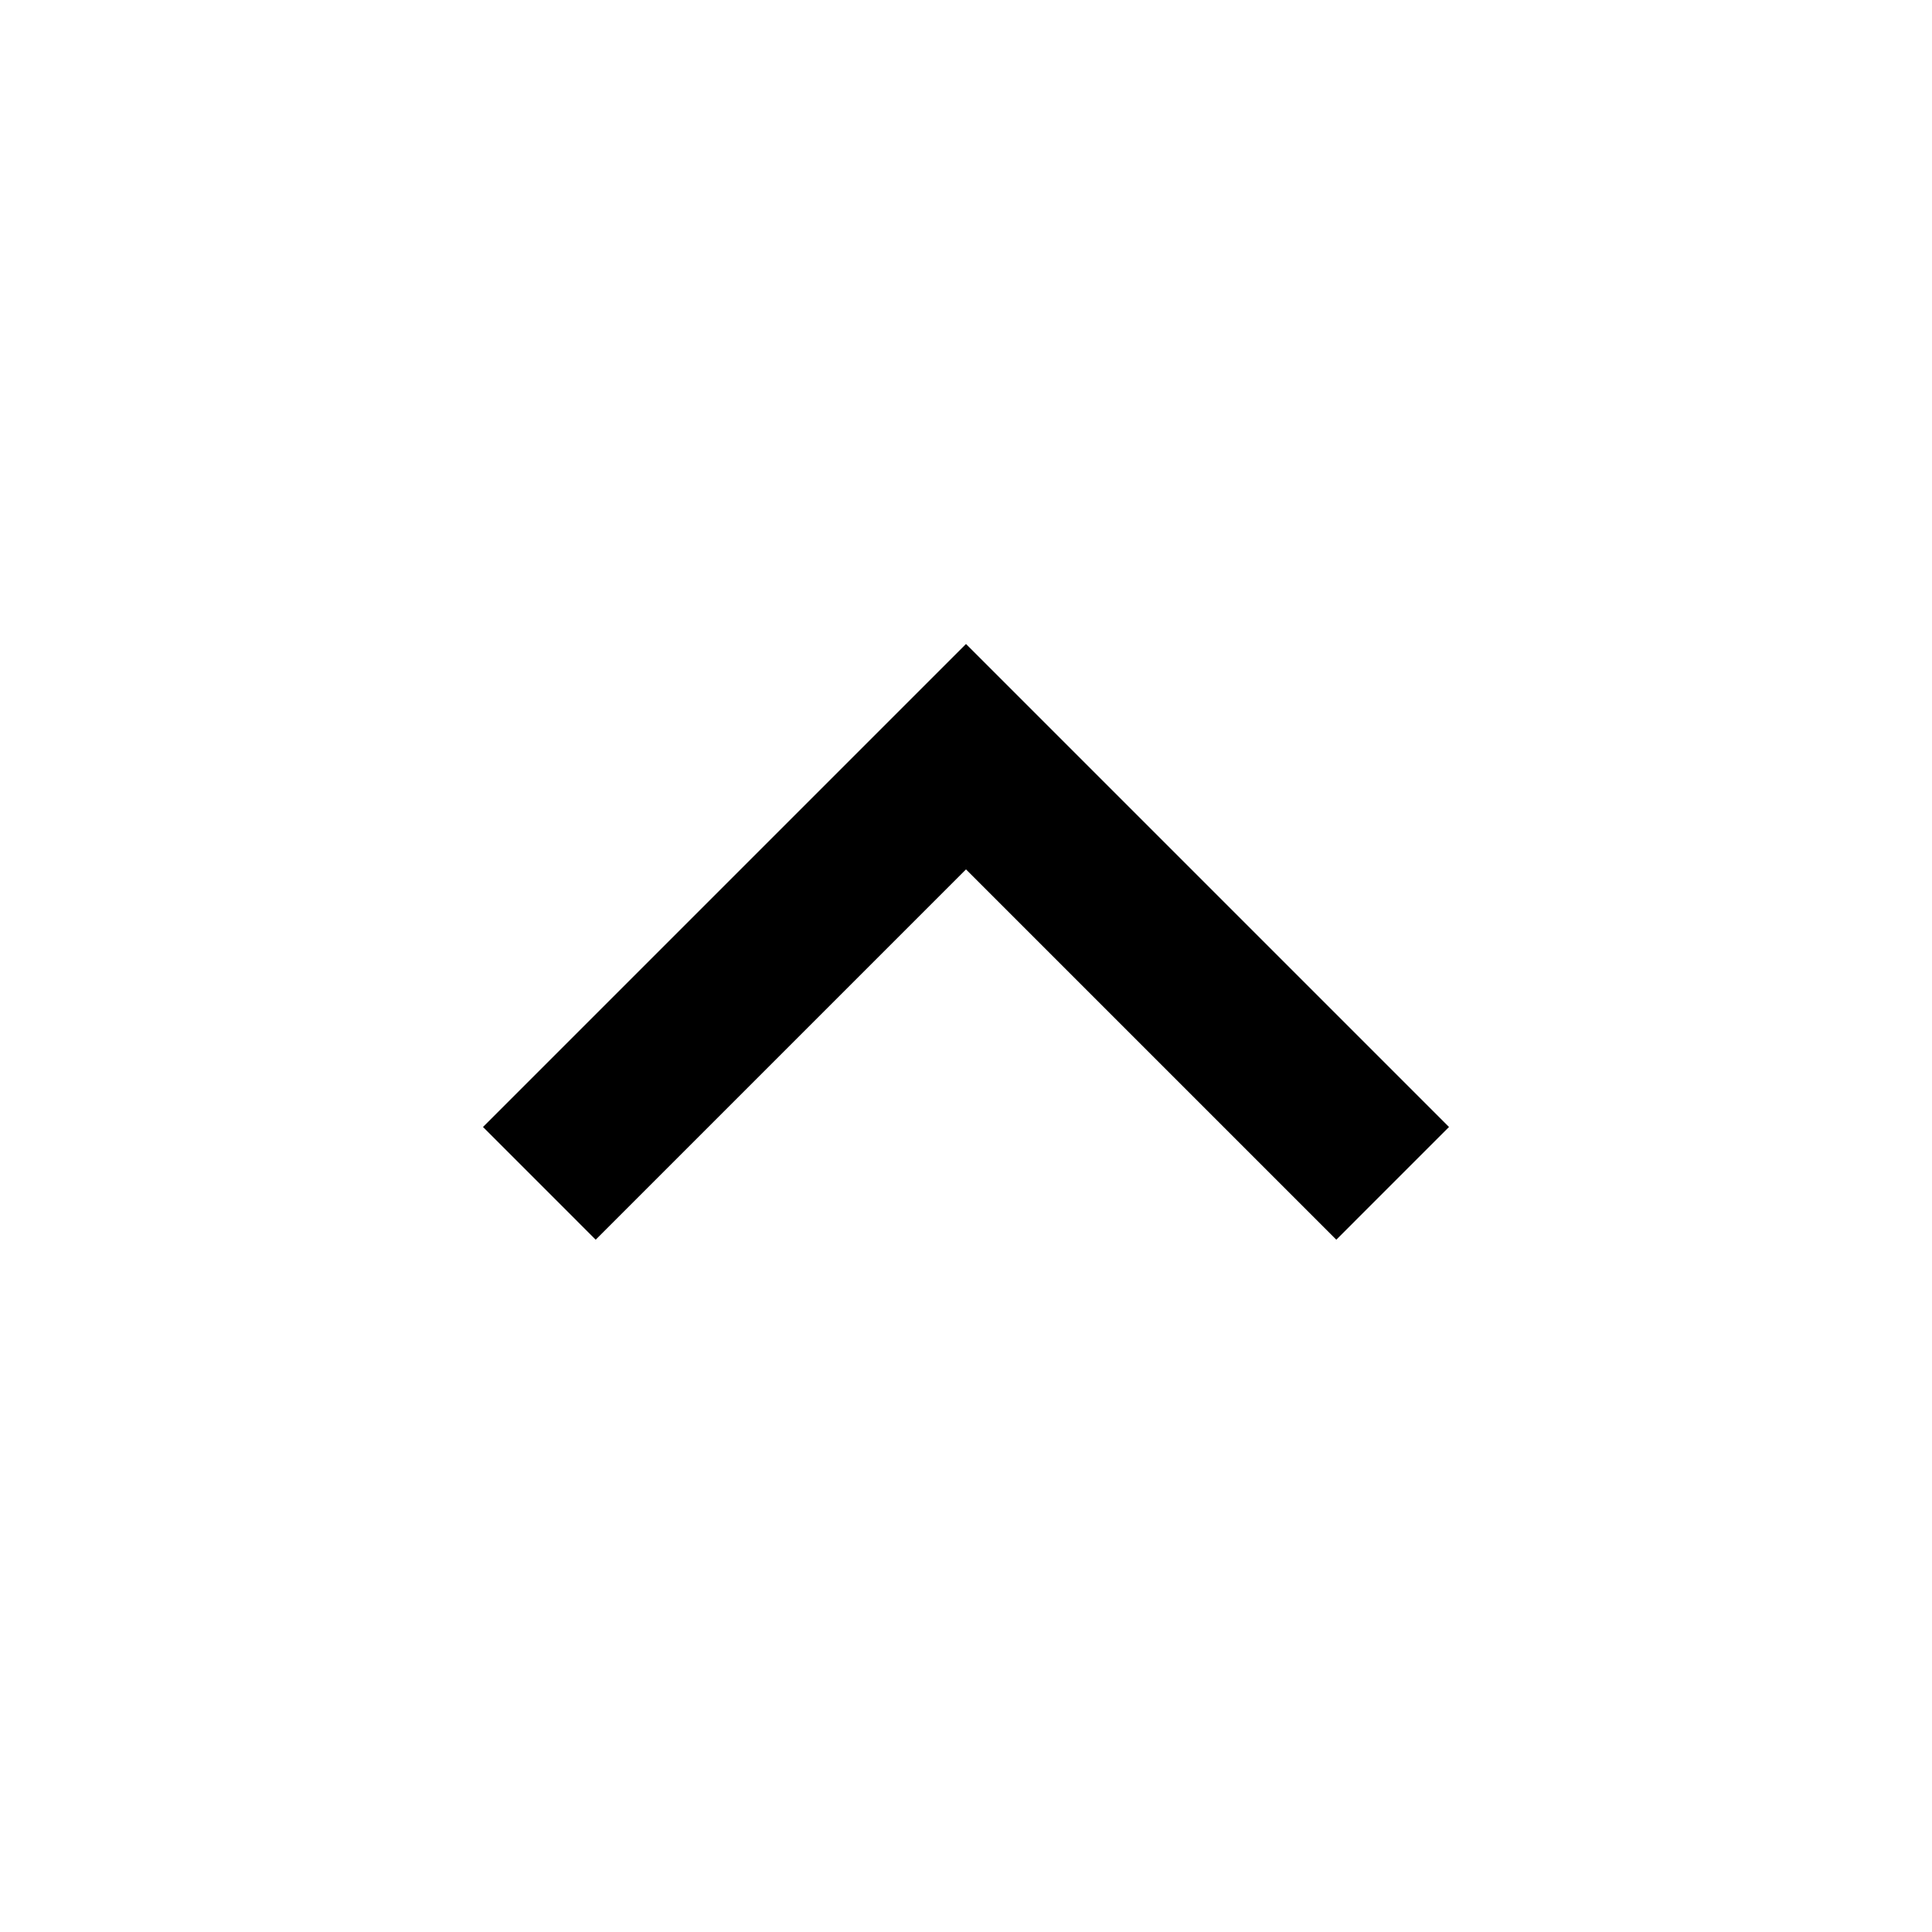
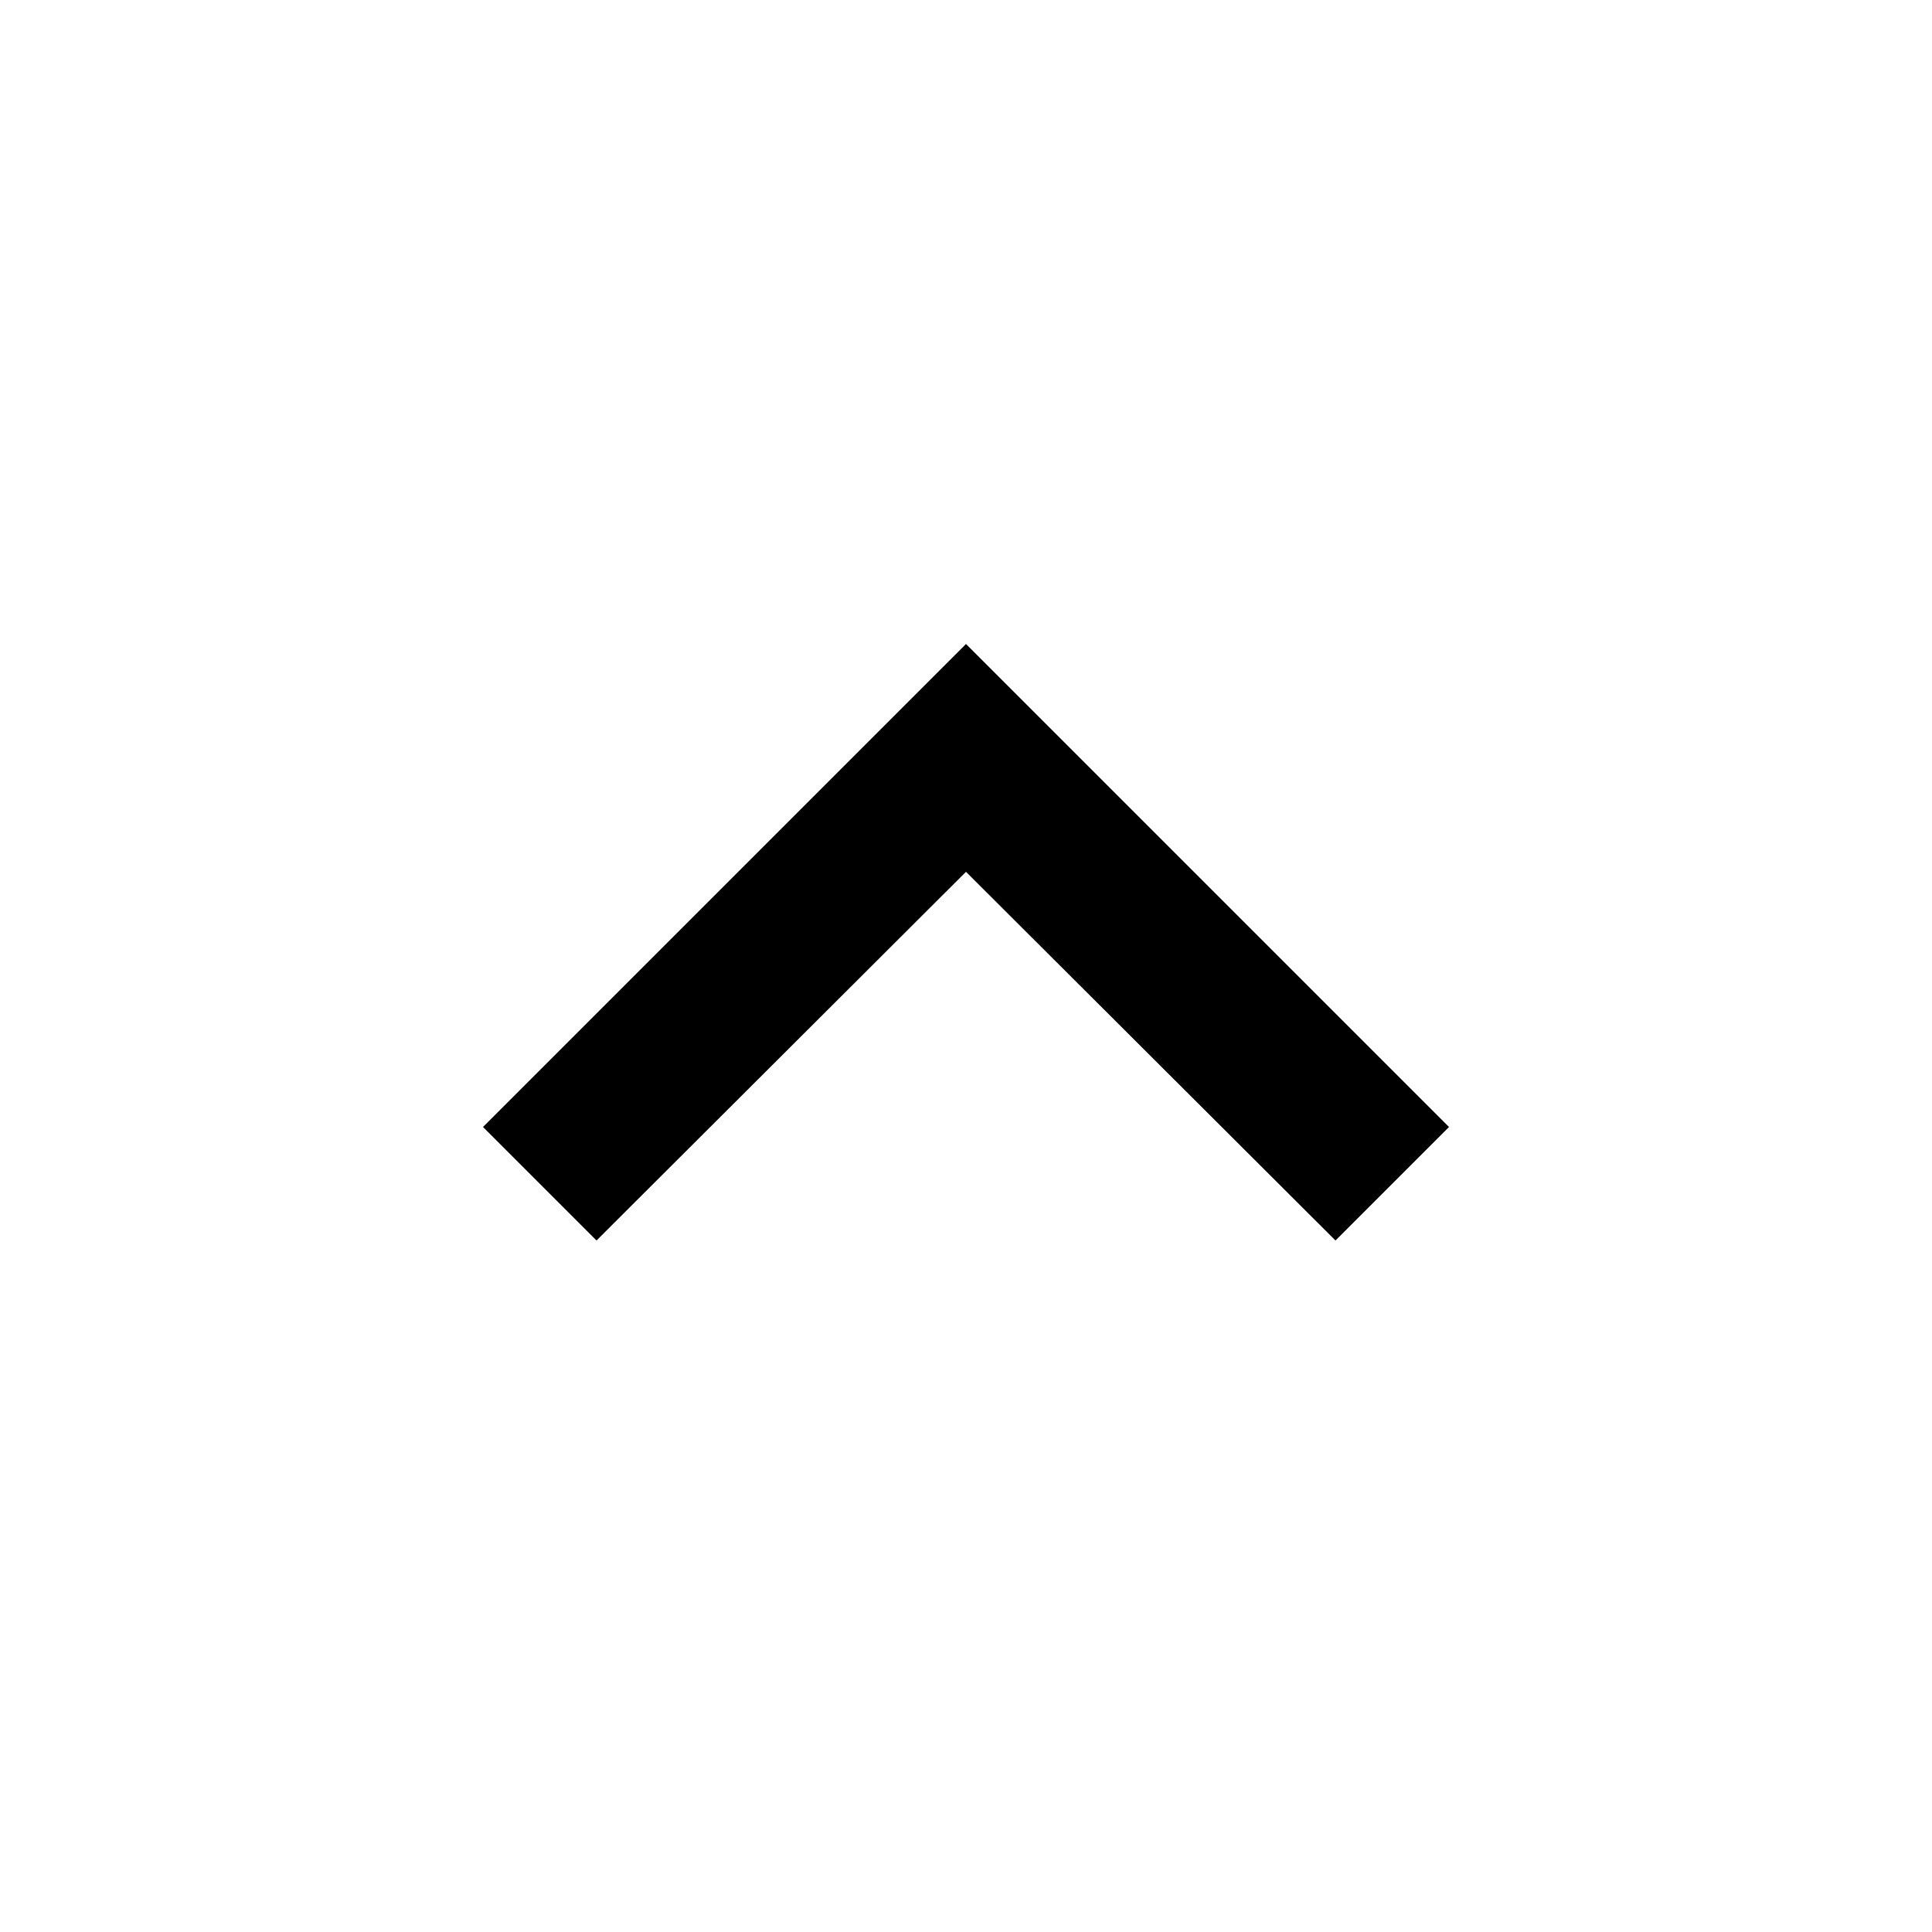
- <svg xmlns="http://www.w3.org/2000/svg" viewBox="0 0 24 24" fill="currentColor">
-   <path d="m7.4 15.4 4.6-4.6 4.6 4.6L18 14l-6-6-6 6 1.4 1.4Z" />
+ <svg xmlns="http://www.w3.org/2000/svg" width="24" height="24" viewBox="0 0 24 24">
+   <path d="m12 8-6 6 1.41 1.41L12 10.83l4.59 4.58L18 14z" />
</svg>
